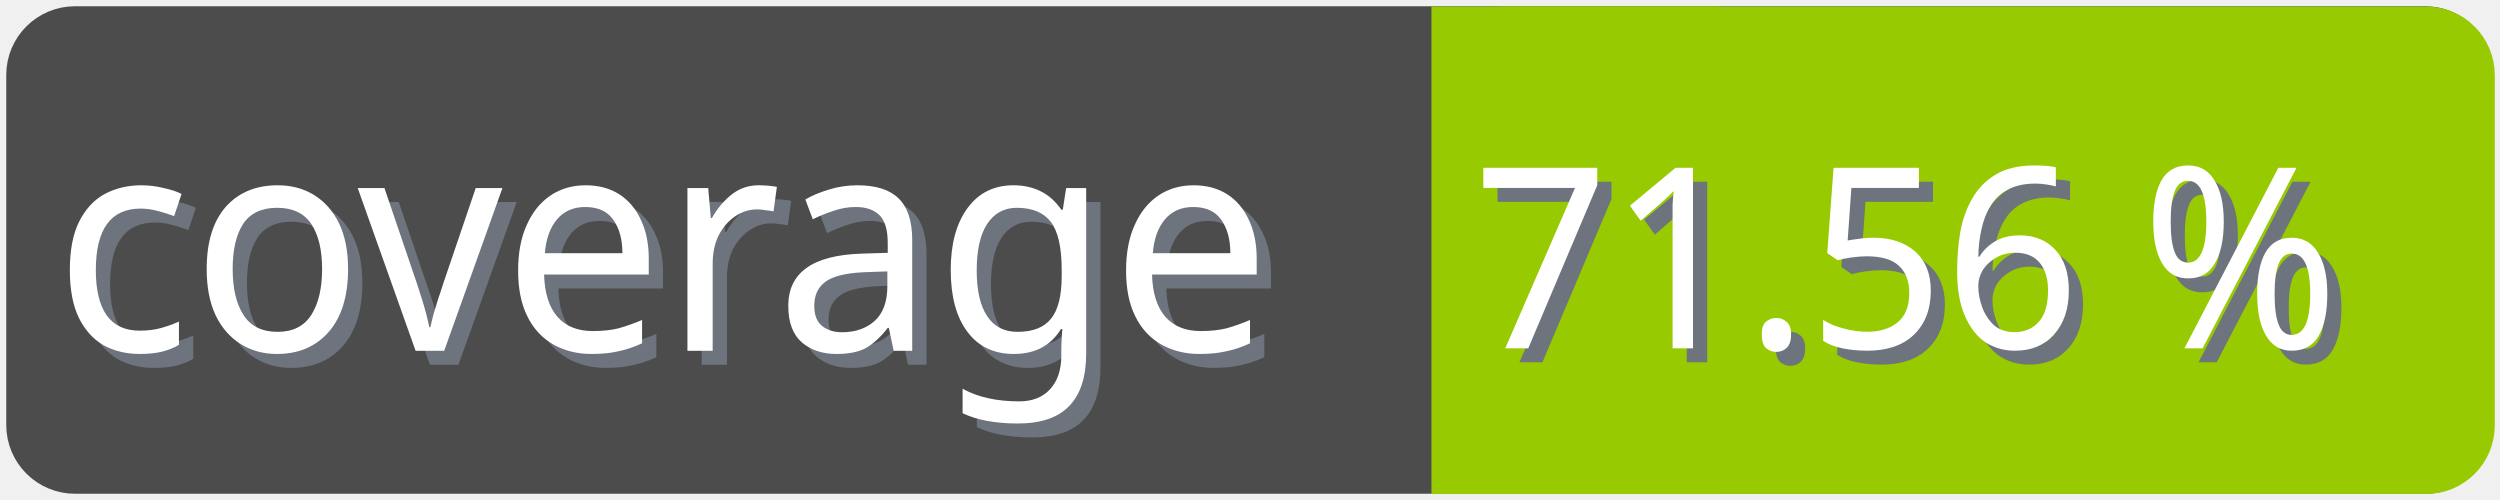
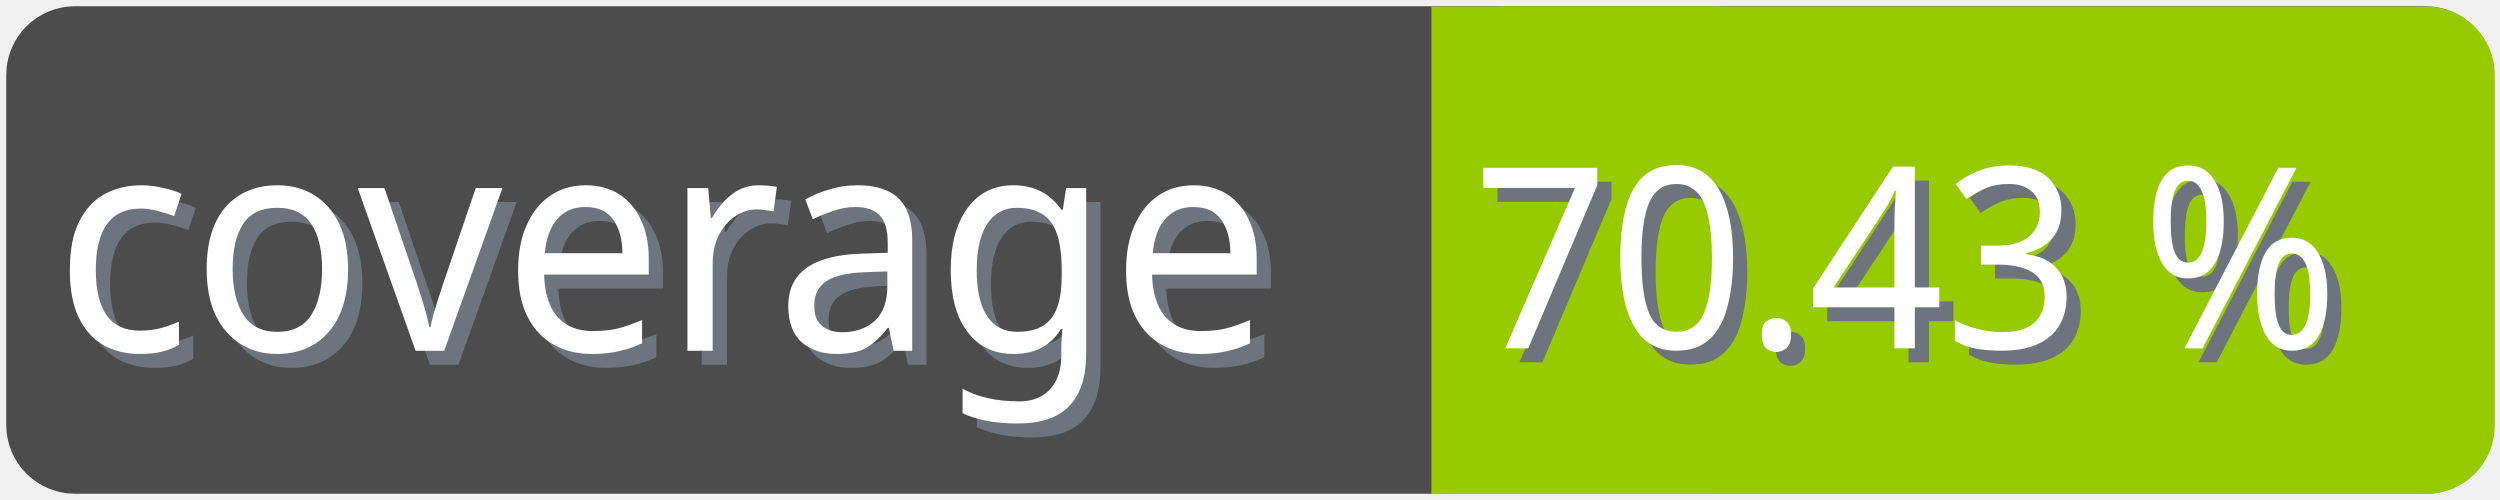
<svg xmlns="http://www.w3.org/2000/svg" width="100" height="20">
  <g>
    <rect fill="none" id="canvas_background" height="22" width="102" y="-1" x="-1" />
  </g>
  <g>
    <rect rx="2" id="svg_1" height="18" width="98" y="1" x="1" stroke-width="1.5" stroke="#4c4c4c" fill="#4c4c4c" />
    <text transform="matrix(0.95, 0, 0, 1.01133, 0.0809801, -0.0237383)" font-weight="normal" xml:space="preserve" text-anchor="start" font-family="'Trebuchet MS', Gadget, sans-serif" font-size="12" id="svg_8" y="14.45" x="2.8" stroke-width="0" stroke="#4c4c4c" fill="#6e747d">coverage</text>
    <text transform="matrix(0.95, 0, 0, 1.01133, 0.0809801, -0.0237383)" font-weight="normal" xml:space="preserve" text-anchor="start" font-family="'Trebuchet MS', Gadget, sans-serif" font-size="12" id="svg_3" y="13.9" x="2.2" stroke-width="0" stroke="#4c4c4c" fill="#ffffff">coverage</text>
    <rect rx="2" id="svg_5" height="18" width="40.905" y="1.011" x="58.137" stroke-width="1.5" stroke="#97ca00" fill="#97ca00" />
    <rect id="svg_7" height="18" width="10" y="1.011" x="58.008" stroke-width="1.5" stroke="#97ca00" fill="#97ca00" />
-     <text transform="matrix(0.95, 0, 0, 1.01133, 0.0809801, -0.0237383)" font-weight="normal" xml:space="preserve" text-anchor="end" font-family="'Trebuchet MS', Gadget, sans-serif" font-size="10" id="svg_10" y="14.35" x="99" stroke-width="0" stroke="#4c4c4c" fill="#6e747d">71.56 %</text>
-     <text transform="matrix(0.95, 0, 0, 1.01133, 0.0809801, -0.0237383)" font-weight="normal" xml:space="preserve" text-anchor="end" font-family="'Trebuchet MS', Gadget, sans-serif" font-size="10" id="svg_9" y="13.8" x="98.4" stroke-width="0" stroke="#4c4c4c" fill="#ffffff">71.56 %</text>
+     <text transform="matrix(0.95, 0, 0, 1.01133, 0.0809801, -0.0237383)" font-weight="normal" xml:space="preserve" text-anchor="end" font-family="'Trebuchet MS', Gadget, sans-serif" font-size="10" id="svg_10" y="14.35" x="99" stroke-width="0" stroke="#4c4c4c" fill="#6e747d">70.43 %</text>
+     <text transform="matrix(0.95, 0, 0, 1.01133, 0.0809801, -0.0237383)" font-weight="normal" xml:space="preserve" text-anchor="end" font-family="'Trebuchet MS', Gadget, sans-serif" font-size="10" id="svg_9" y="13.8" x="98.4" stroke-width="0" stroke="#4c4c4c" fill="#ffffff">70.43 %</text>
  </g>
</svg>
